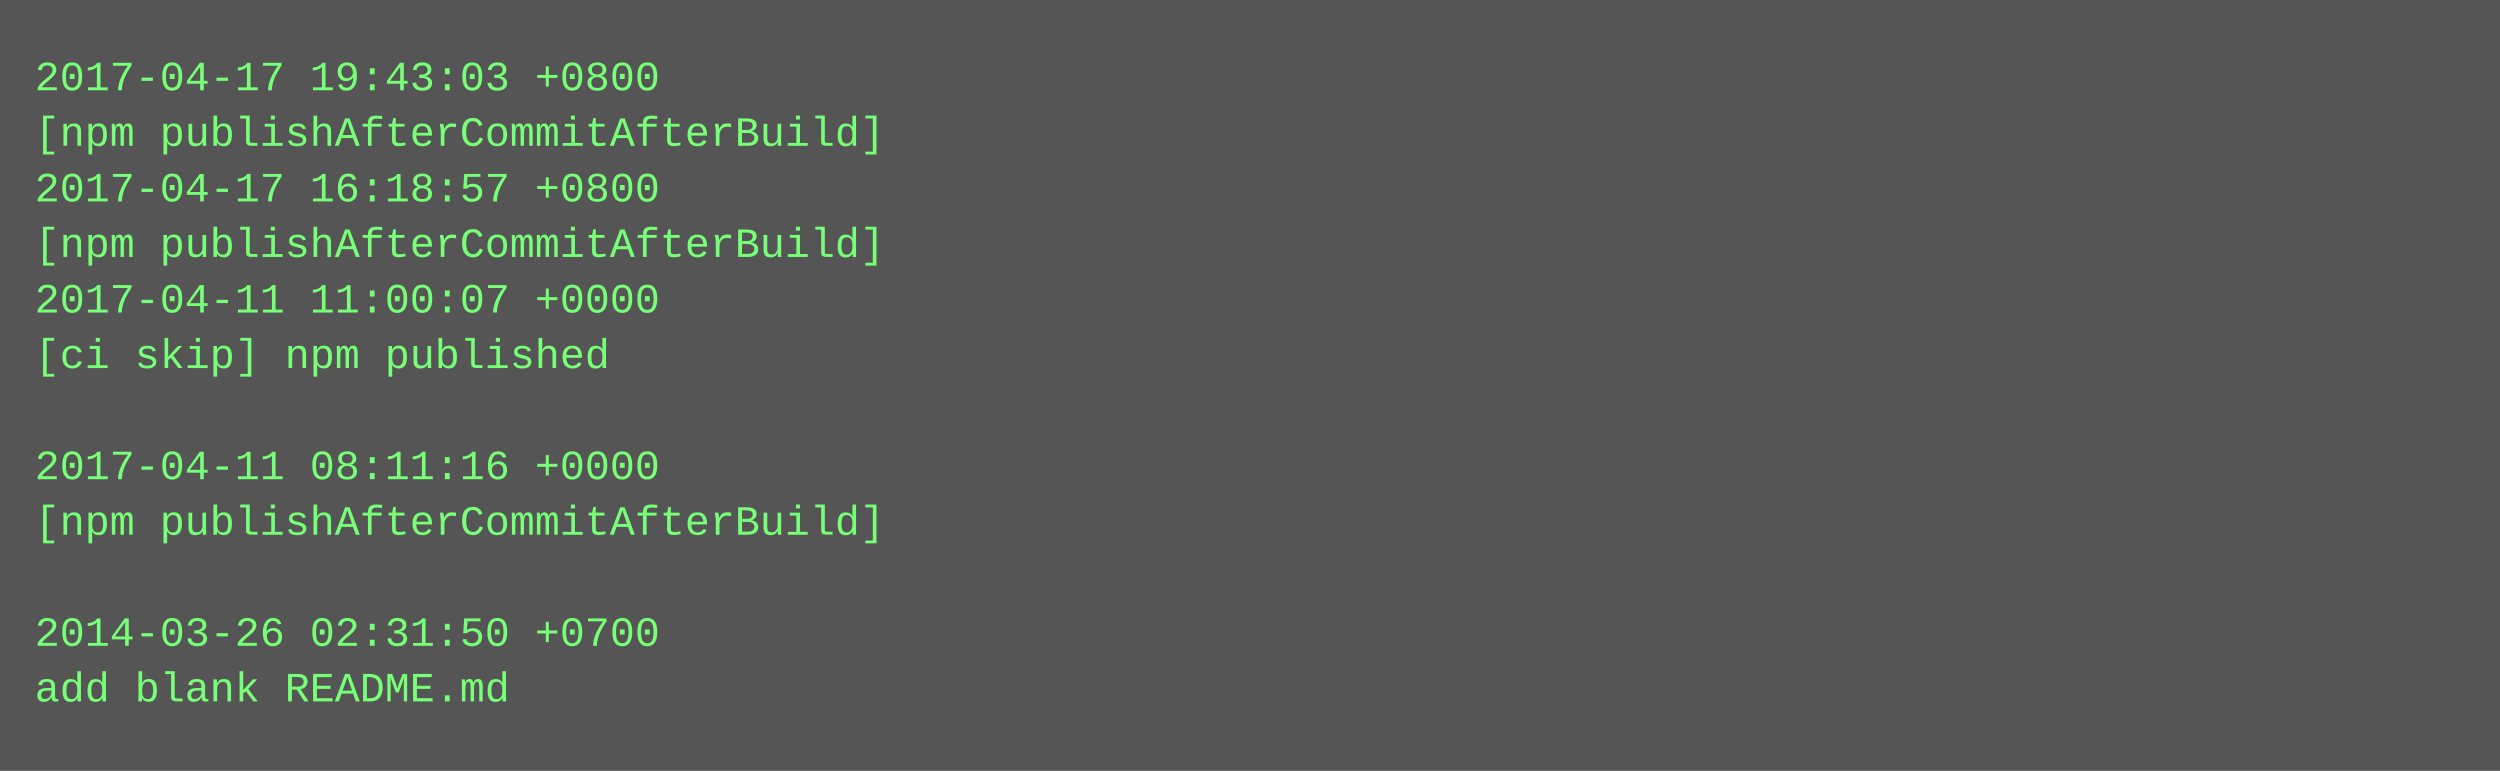
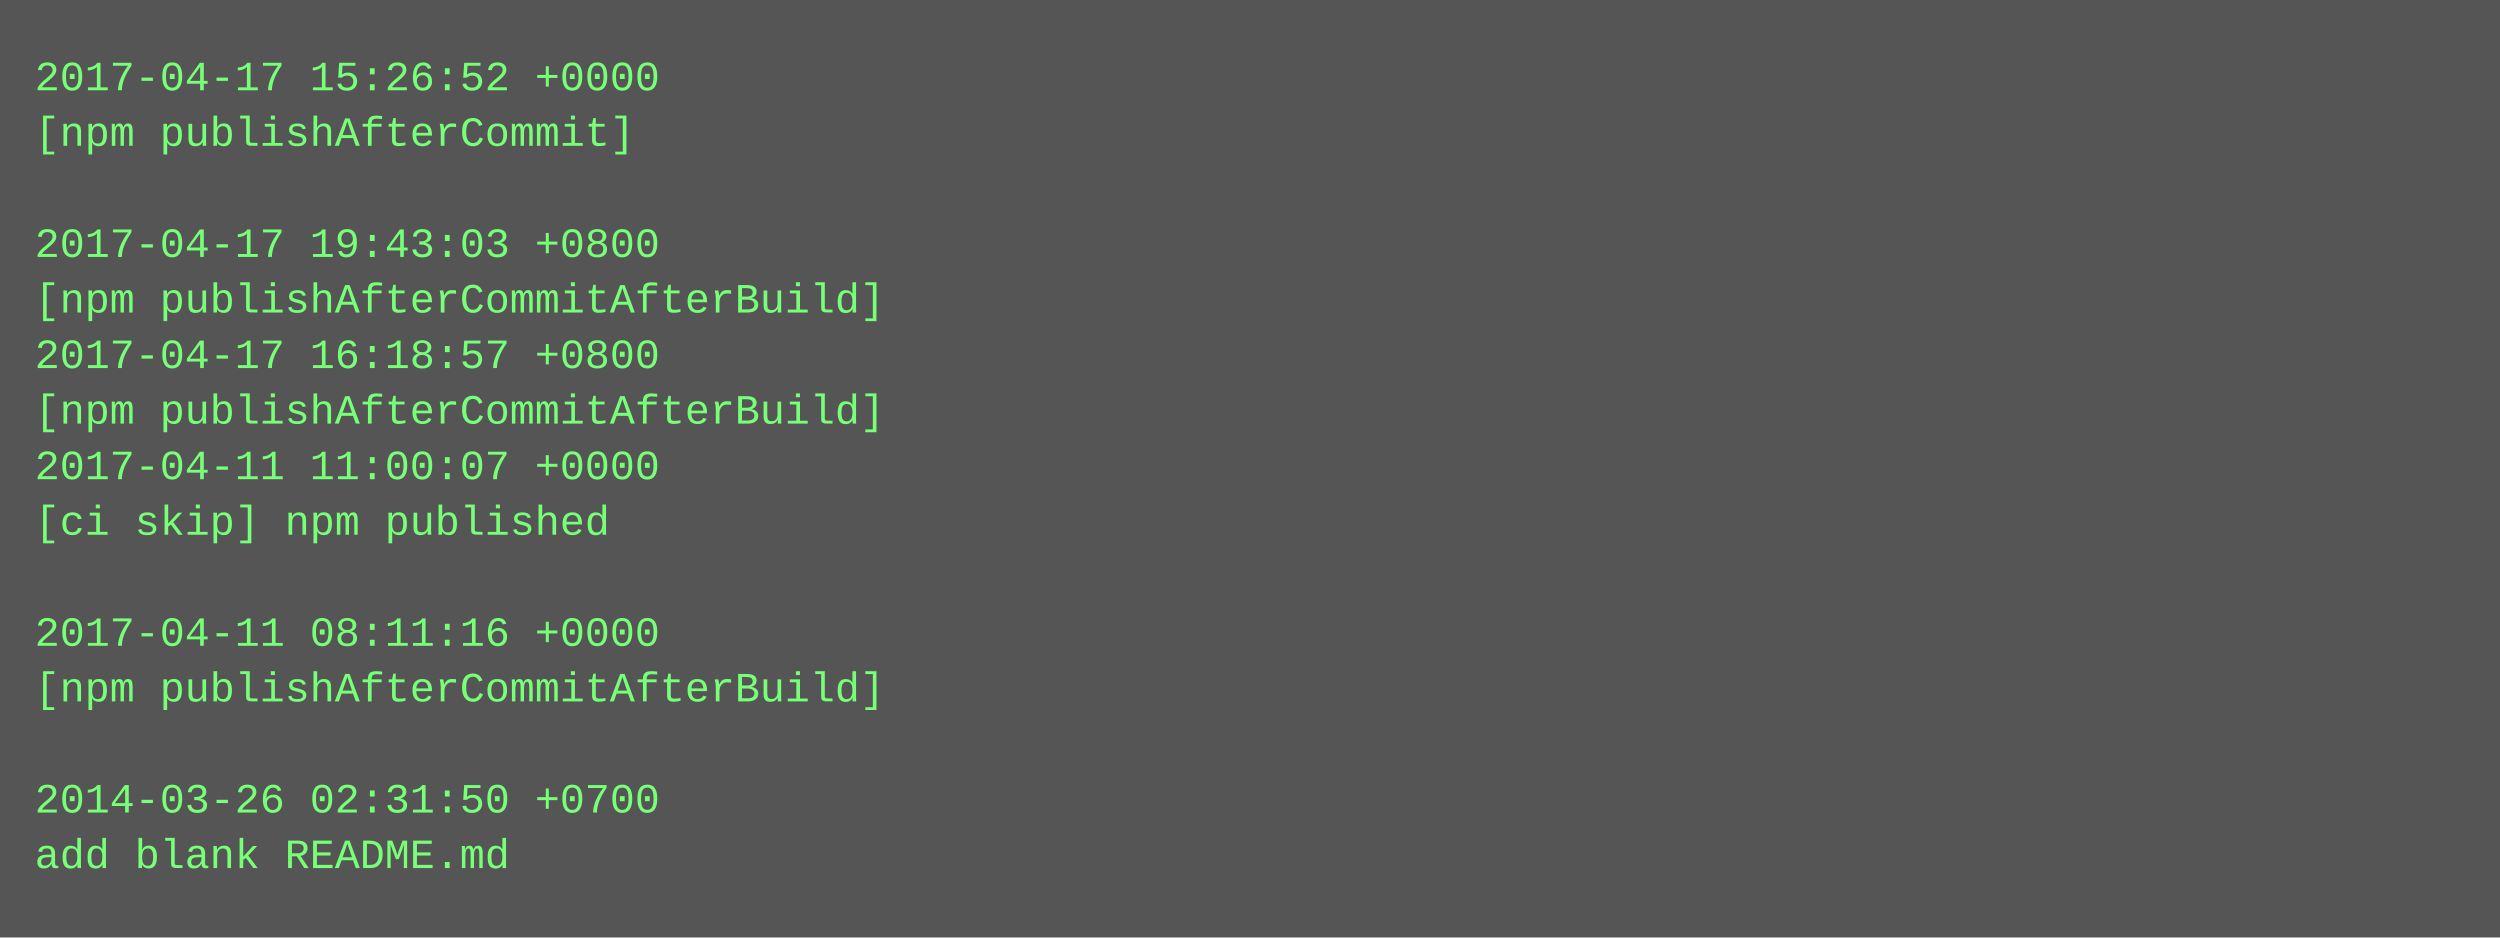
- <svg xmlns="http://www.w3.org/2000/svg" height="222" width="720">
-   <rect height="222" fill="#555" width="720" />
+ <svg xmlns="http://www.w3.org/2000/svg" height="270" width="720">
+   <rect height="270" fill="#555" width="720" />
  <text fill="#7f7" font-family="Courier New" font-size="12" xml:space="preserve">
-     <tspan x="10" y="26">2017-04-17 19:43:03 +0800</tspan>
-     <tspan x="10" y="42">[npm publishAfterCommitAfterBuild]</tspan>
-     <tspan x="10" y="58">2017-04-17 16:18:57 +0800</tspan>
-     <tspan x="10" y="74">[npm publishAfterCommitAfterBuild]</tspan>
-     <tspan x="10" y="90">2017-04-11 11:00:07 +0000</tspan>
-     <tspan x="10" y="106">[ci skip] npm published</tspan>
-     <tspan x="10" y="122" />
-     <tspan x="10" y="138">2017-04-11 08:11:16 +0000</tspan>
-     <tspan x="10" y="154">[npm publishAfterCommitAfterBuild]</tspan>
+     <tspan x="10" y="26">2017-04-17 15:26:52 +0000</tspan>
+     <tspan x="10" y="42">[npm publishAfterCommit]</tspan>
+     <tspan x="10" y="58" />
+     <tspan x="10" y="74">2017-04-17 19:43:03 +0800</tspan>
+     <tspan x="10" y="90">[npm publishAfterCommitAfterBuild]</tspan>
+     <tspan x="10" y="106">2017-04-17 16:18:57 +0800</tspan>
+     <tspan x="10" y="122">[npm publishAfterCommitAfterBuild]</tspan>
+     <tspan x="10" y="138">2017-04-11 11:00:07 +0000</tspan>
+     <tspan x="10" y="154">[ci skip] npm published</tspan>
    <tspan x="10" y="170" />
-     <tspan x="10" y="186">2014-03-26 02:31:50 +0700</tspan>
-     <tspan x="10" y="202">add blank README.md</tspan>
+     <tspan x="10" y="186">2017-04-11 08:11:16 +0000</tspan>
+     <tspan x="10" y="202">[npm publishAfterCommitAfterBuild]</tspan>
+     <tspan x="10" y="218" />
+     <tspan x="10" y="234">2014-03-26 02:31:50 +0700</tspan>
+     <tspan x="10" y="250">add blank README.md</tspan>
  </text>
</svg>
